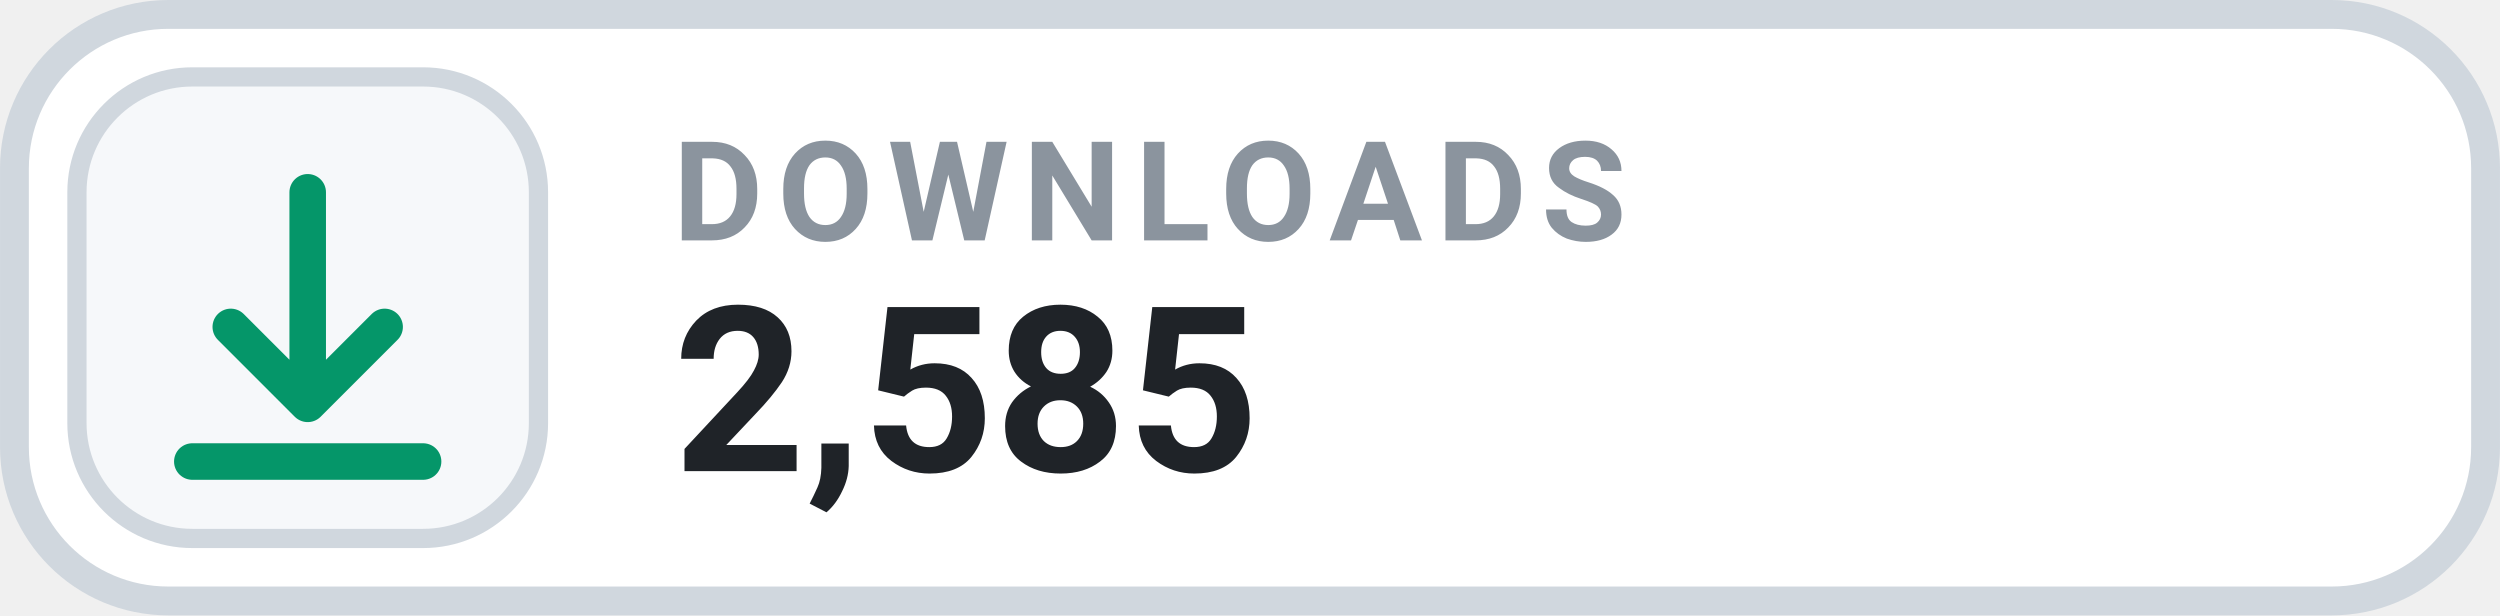
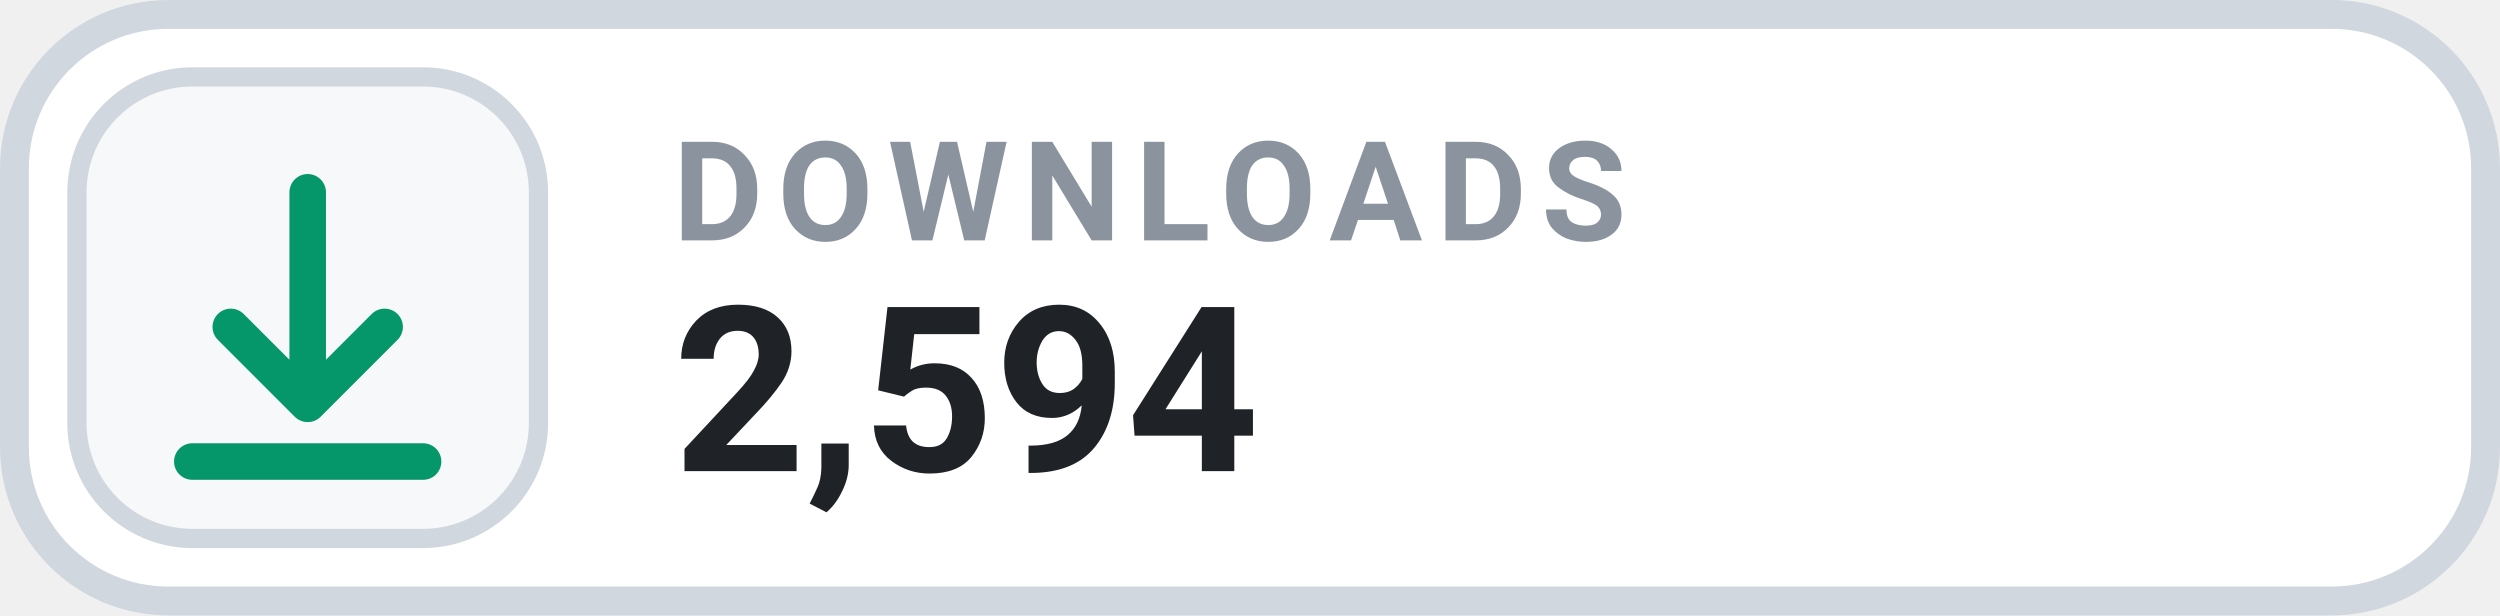
- <svg xmlns="http://www.w3.org/2000/svg" width="126" height="31.015" viewBox="0 0 130 32" role="img" aria-label="DOWNLOADS 2,585">
+ <svg xmlns="http://www.w3.org/2000/svg" width="126" height="31.015" viewBox="0 0 130 32" role="img" aria-label="DOWNLOADS 2,594">
  <rect x=".75" y=".75" width="128.5" height="30.5" rx="8" fill="#FFFFFF" stroke="#D0D7DE" stroke-width="1.5" />
  <rect x="4" y="4" width="24" height="24" rx="6" fill="#F6F8FA" stroke="#D0D7DE" stroke-width="1" />
  <g transform="translate(16 16)" style="color:#059669;">
    <path d="M0 -6 v11 m0 0 l4 -4 m-4 4 l-4 -4 M-6 8 h12" fill="none" stroke="currentColor" stroke-width="1.9" stroke-linecap="round" stroke-linejoin="round" />
  </g>
  <text x="35" y="12.5" fill="#8B949E" font-family="-apple-system,BlinkMacSystemFont,'Segoe UI',Roboto,Helvetica,Arial,sans-serif" font-size="7.2" font-weight="700" letter-spacing=".75">DOWNLOADS</text>
-   <text x="35" y="24.5" fill="#1F2328" font-family="-apple-system,BlinkMacSystemFont,'Segoe UI',Roboto,Helvetica,Arial,sans-serif" font-size="12" font-weight="700">2,585</text>
+   <text x="35" y="24.5" fill="#1F2328" font-family="-apple-system,BlinkMacSystemFont,'Segoe UI',Roboto,Helvetica,Arial,sans-serif" font-size="12" font-weight="700">2,594</text>
</svg>
